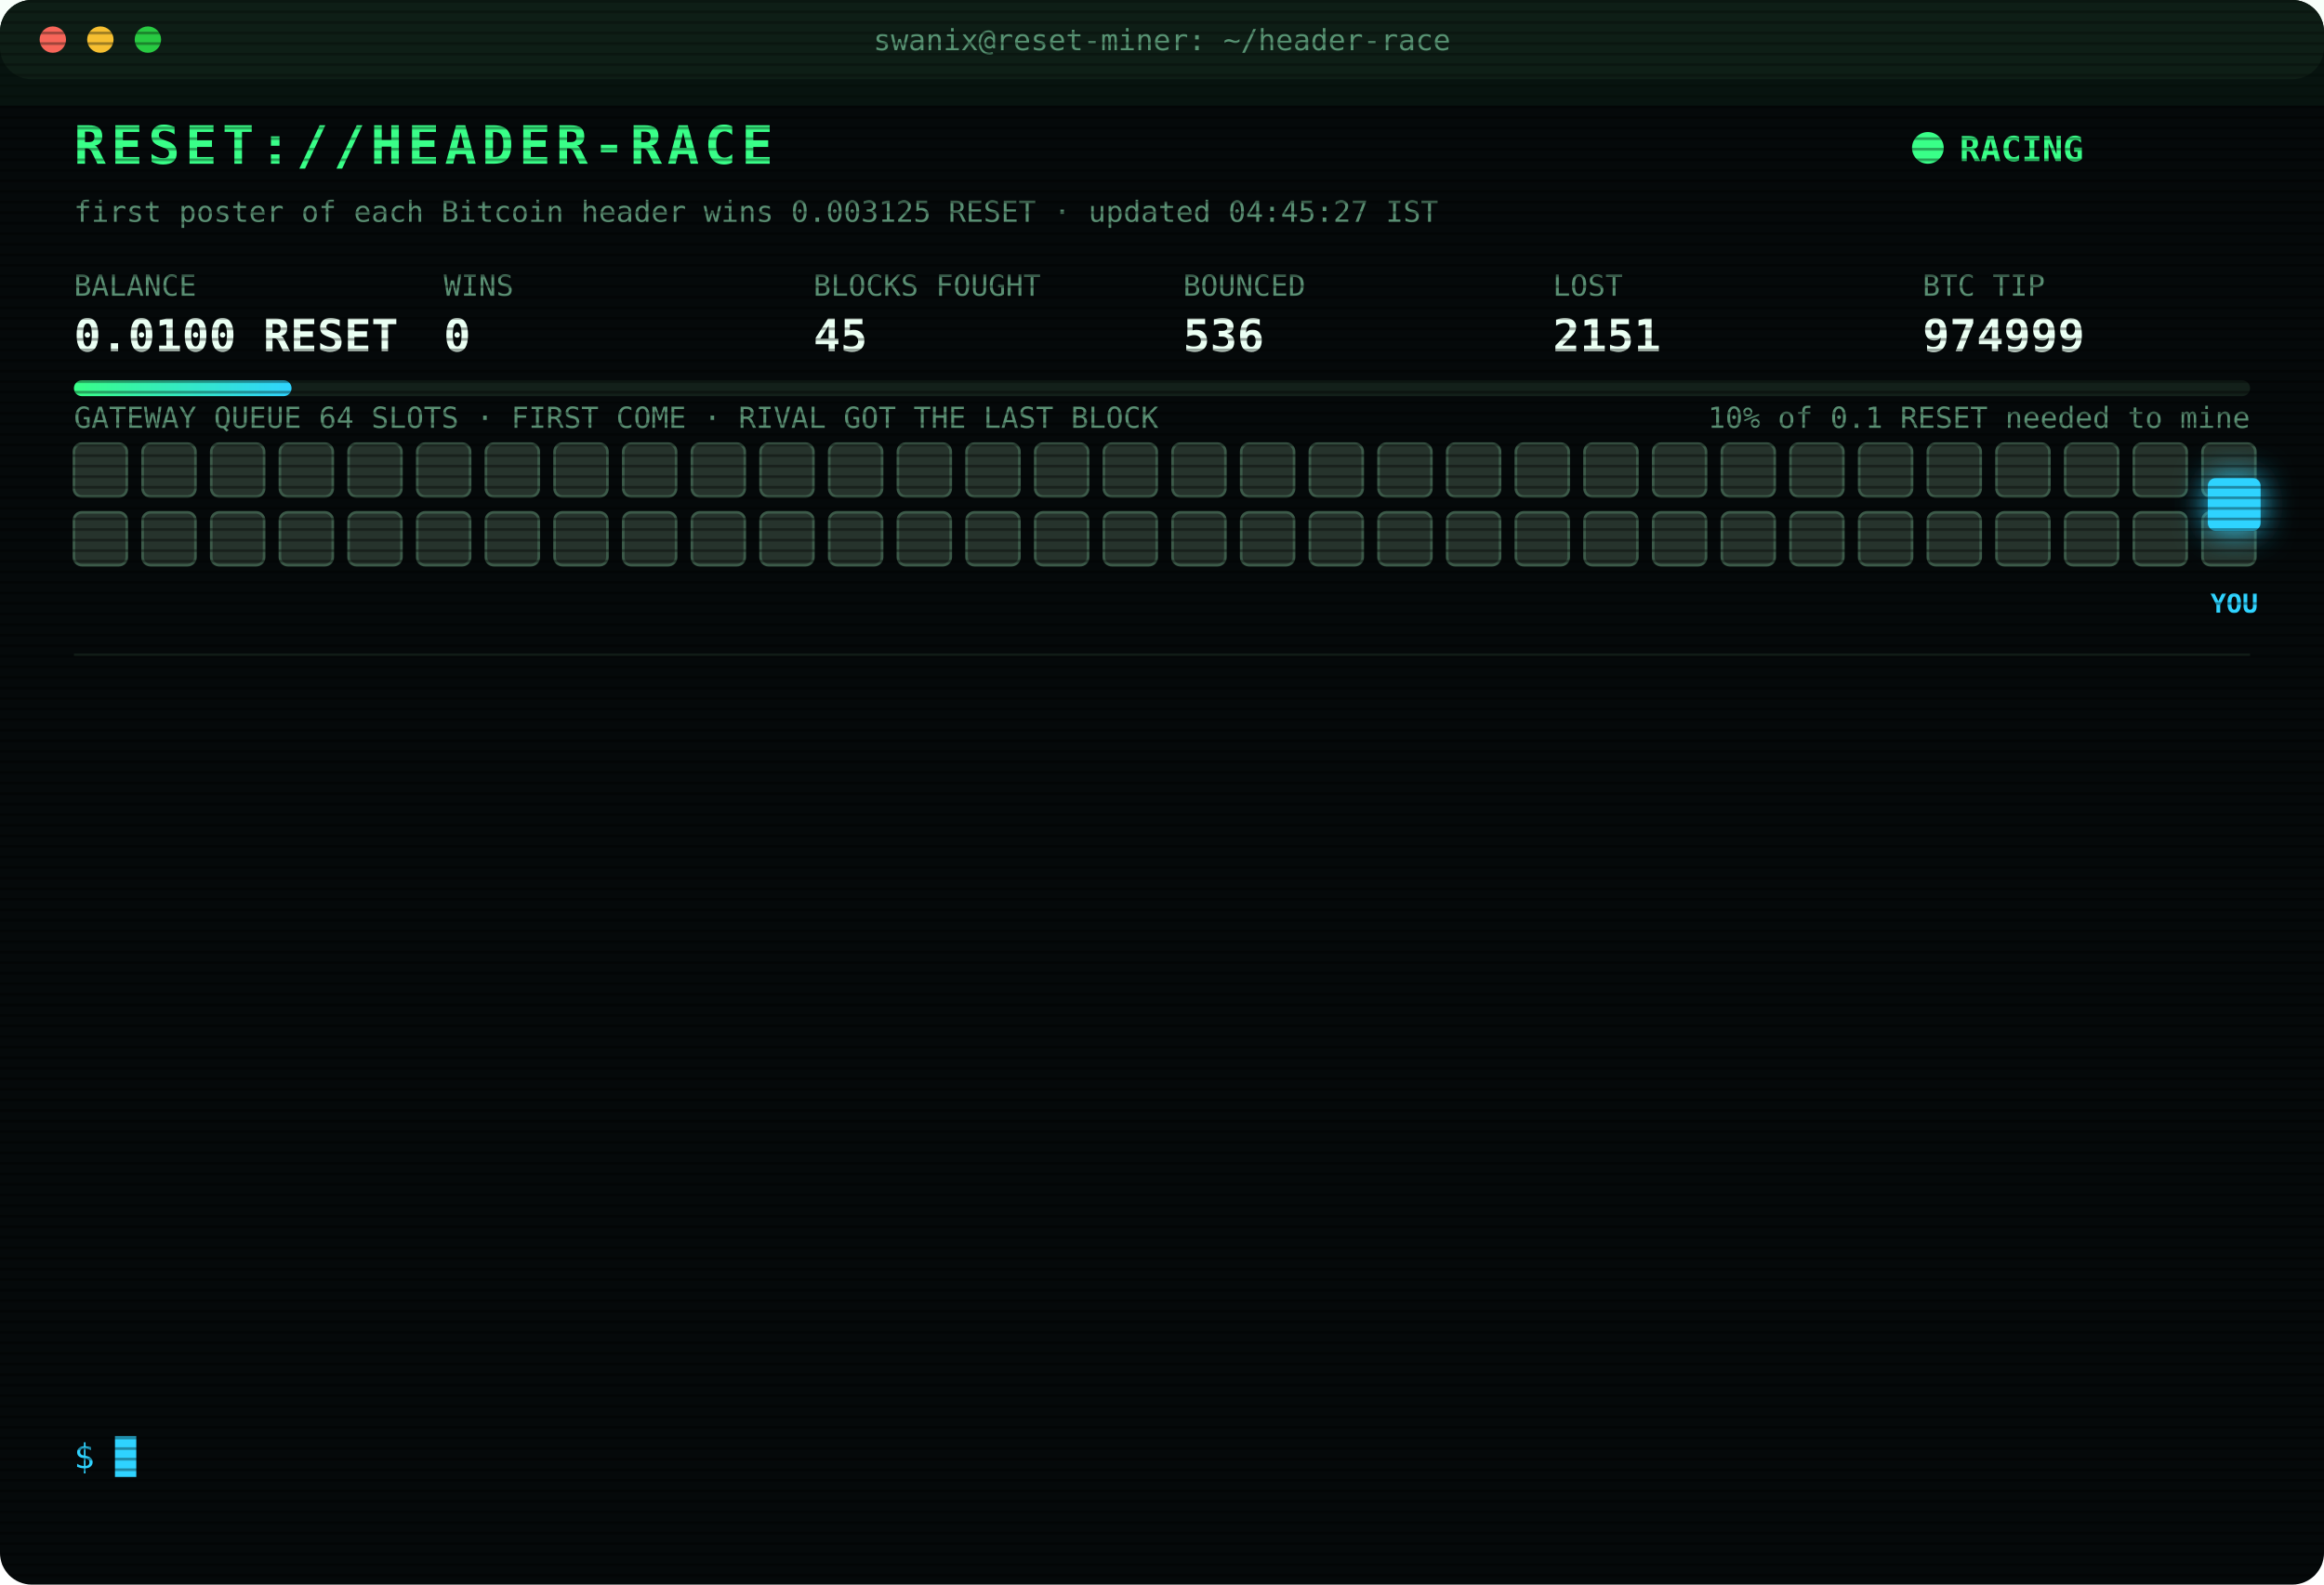
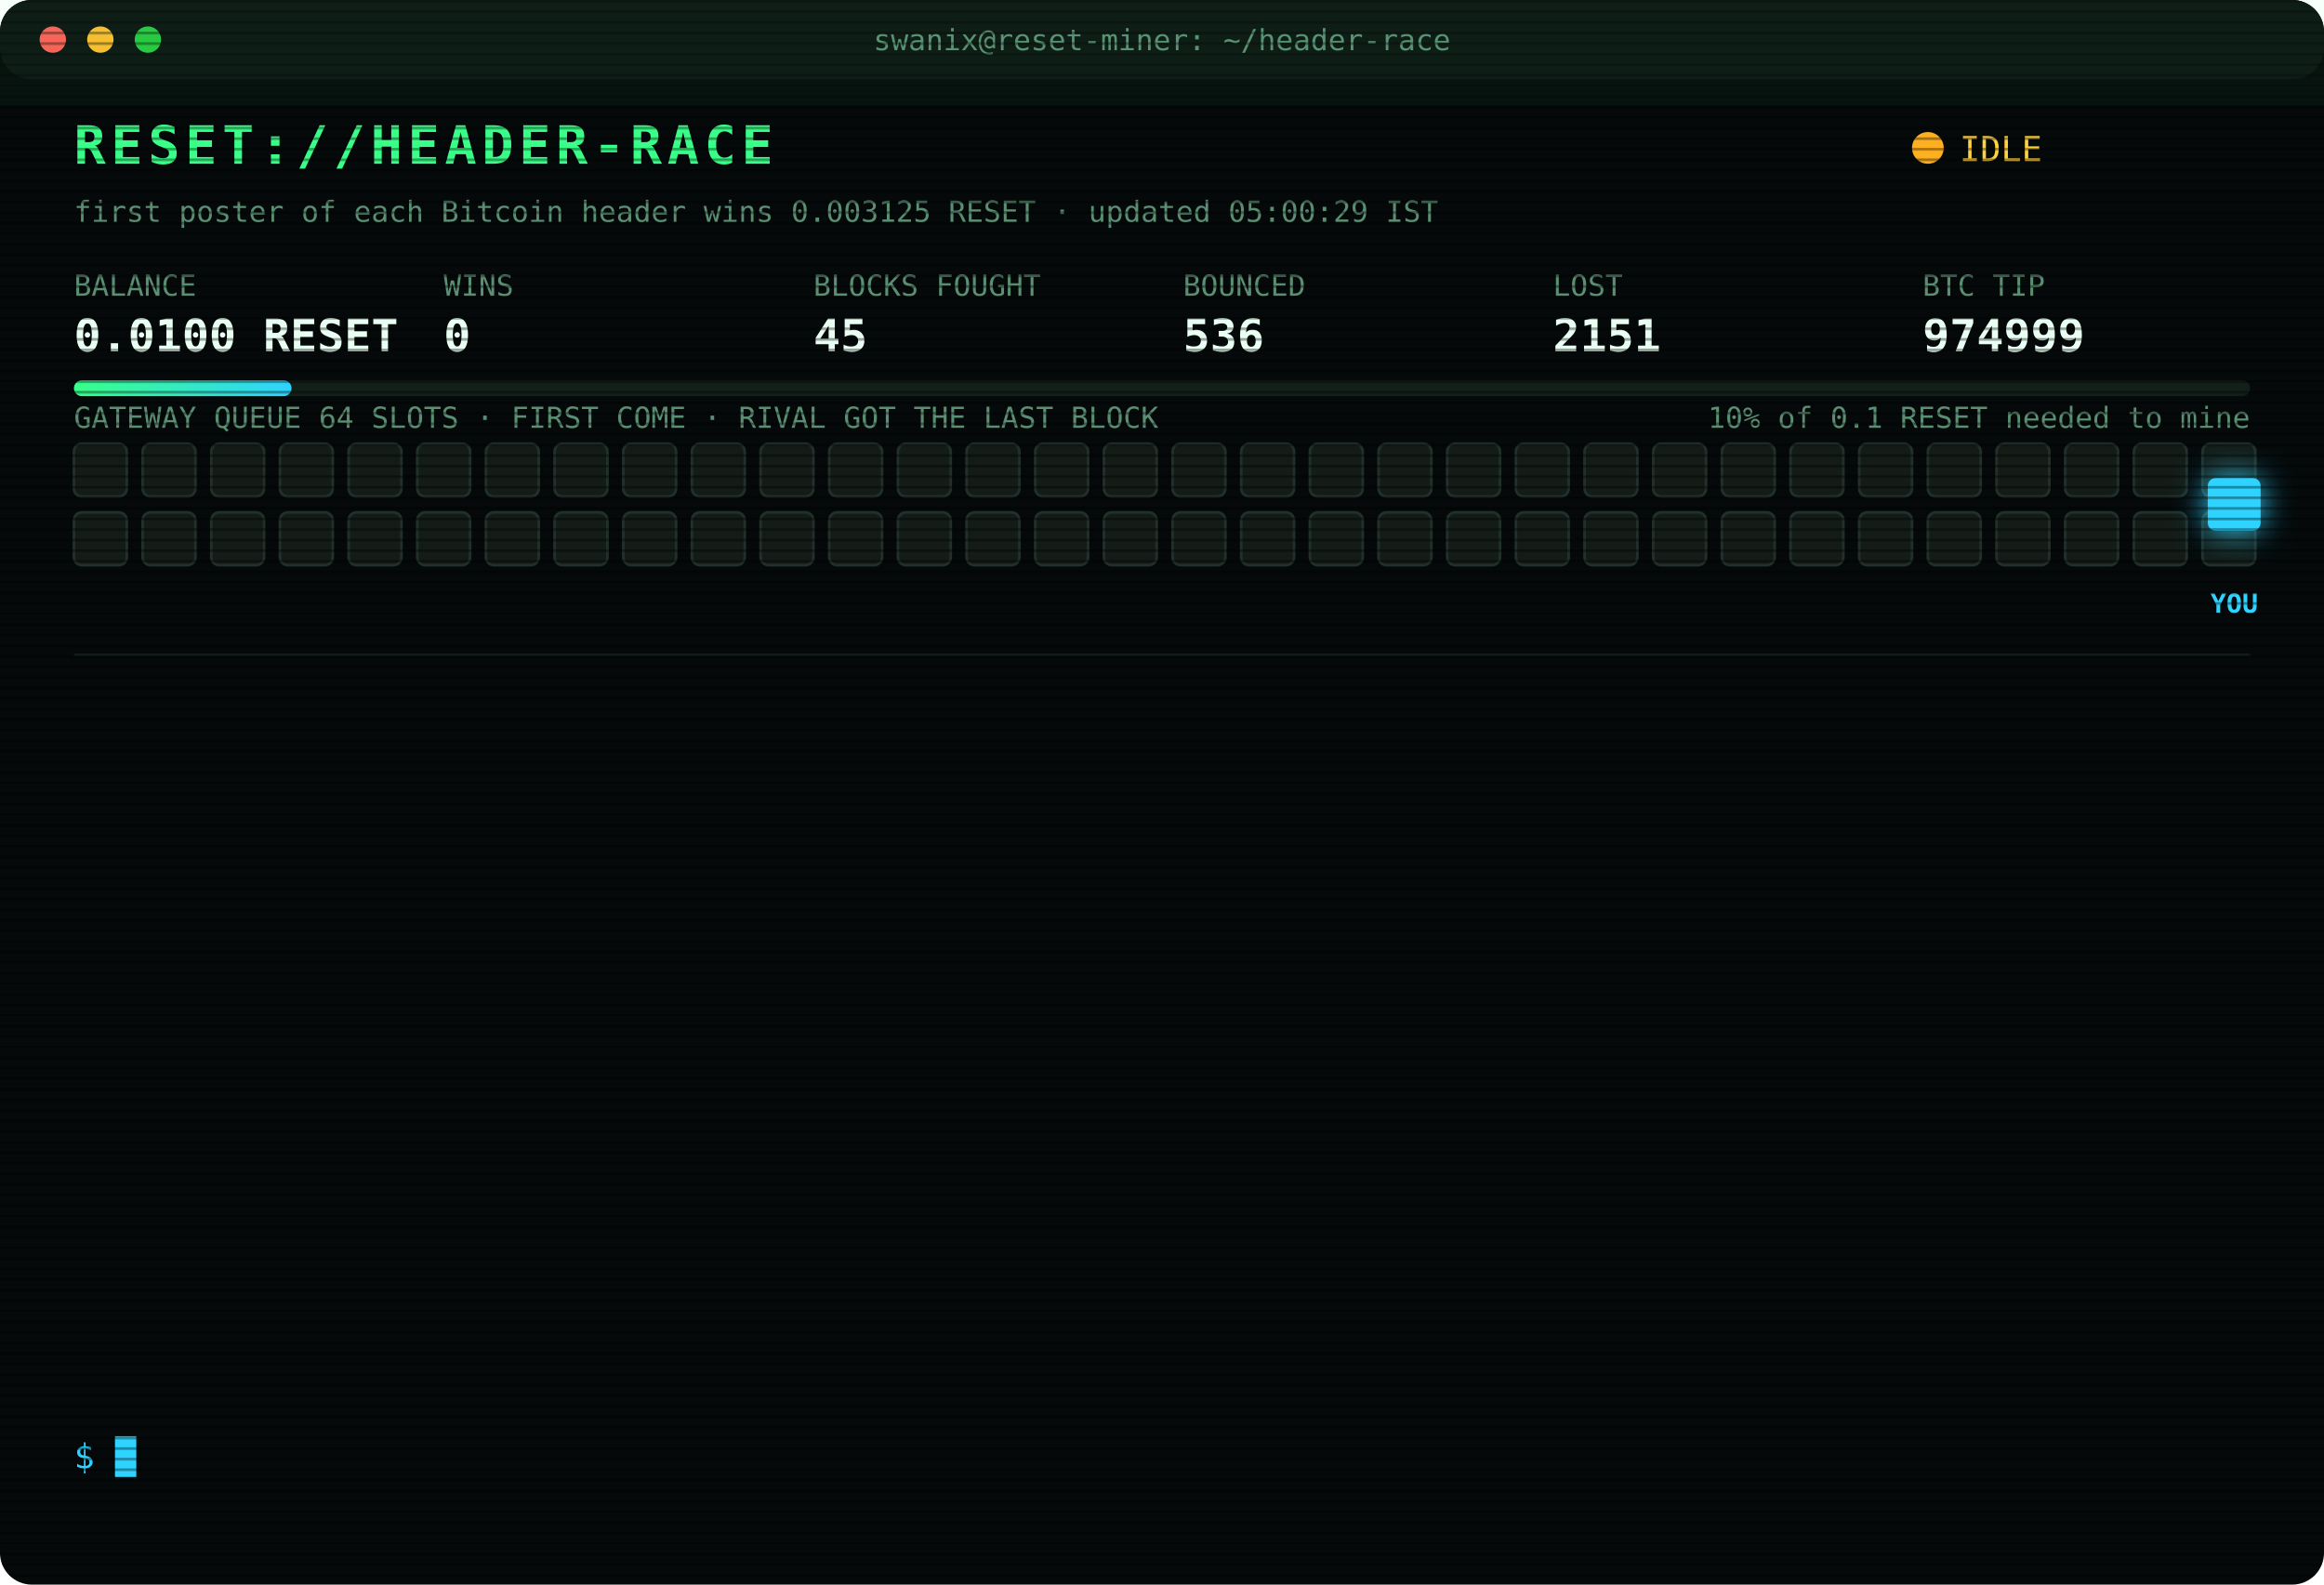
<svg xmlns="http://www.w3.org/2000/svg" width="880" height="600" viewBox="0 0 880 600" font-family="ui-monospace,SFMono-Regular,Menlo,Consolas,monospace">
  <style>
text{font-size:13px;fill:#7CFFB2}
.title{font-size:20px;font-weight:700;fill:#39FF88;letter-spacing:2px;animation:glitch 3s infinite steps(1)}
.sub{fill:#2fd3ff}.k{fill:#5a8f73;font-size:11px}.v{font-size:17px;font-weight:700;fill:#eafff3}
.ts{fill:#3f6b56}.boot{fill:#2fd3ff}.dim{fill:#5a8f73}.bad{fill:#ff4d6d}.warn{fill:#ffd23f}.mag{fill:#ff5cf0}.win{fill:#39FF88;font-weight:700}
.tag{font-size:10px;fill:#2fd3ff;font-weight:700}
.rival{fill:#26332c;stroke:#3c5a49;animation:jam 1.2s infinite alternate}
.idle{fill:#141c18;stroke:#22302a;animation:breathe 4s infinite}
.me{fill:#2fd3ff;filter:drop-shadow(0 0 6px #2fd3ff)}
.hover{animation:nudge 1.1s infinite ease-in-out}.bounce{animation:kick 1.4s infinite}
.ln{opacity:0;animation:in .4s forwards}
.cur{animation:blink 1s infinite steps(1)}
.scan{animation:scan 6s infinite linear}
.led{animation:blink 1.4s infinite}
@keyframes in{from{opacity:0;transform:translateX(-6px)}to{opacity:1;transform:none}}
@keyframes blink{50%{opacity:0}}
@keyframes jam{to{fill:#33463b}}
@keyframes breathe{50%{opacity:.4}}
@keyframes nudge{50%{transform:translateX(-10px)}}
@keyframes kick{0%,100%{transform:none}30%{transform:translateX(-14px)}55%{transform:translateX(10px) translateY(-6px)}}
@keyframes glitch{0%,92%{transform:none}93%{transform:translateX(2px);fill:#ff4d6d}95%{transform:translateX(-2px);fill:#2fd3ff}97%{transform:none}}
@keyframes scan{from{transform:translateY(-40px)}to{transform:translateY(600px)}}
</style>
  <defs>
    <pattern id="sl" width="4" height="4" patternUnits="userSpaceOnUse">
      <rect width="4" height="1" fill="#000" opacity=".35" />
    </pattern>
    <linearGradient id="bar">
      <stop offset="0" stop-color="#39FF88" />
      <stop offset="1" stop-color="#2fd3ff" />
    </linearGradient>
  </defs>
  <rect width="880" height="600" rx="12" fill="#05090a" />
  <rect width="880" height="30" rx="12" fill="#0d1512" />
  <circle cx="20" cy="15" r="5" fill="#ff5f57" />
  <circle cx="38" cy="15" r="5" fill="#febc2e" />
  <circle cx="56" cy="15" r="5" fill="#28c840" />
  <text x="440" y="19" text-anchor="middle" class="k">swanix@reset-miner: ~/header-race</text>
  <text x="28" y="62" class="title">RESET://HEADER-RACE</text>
-   <circle class="led" cx="730" cy="56" r="6" fill="#39FF88" />
-   <text x="742" y="61" class="win">RACING</text>
-   <text x="28" y="84" class="k">first poster of each Bitcoin header wins 0.003125 RESET · updated 04:45:27 IST</text>
+   <circle class="led" cx="730" cy="56" r="6" fill="#ffb020" />
+   <text x="742" y="61" class="warn">IDLE</text>
+   <text x="28" y="84" class="k">first poster of each Bitcoin header wins 0.003125 RESET · updated 05:00:29 IST</text>
  <text x="28" y="112" class="k">BALANCE</text>
  <text x="28" y="133" class="v">0.0100 RESET</text>
  <text x="168" y="112" class="k">WINS</text>
  <text x="168" y="133" class="v">0</text>
  <text x="308" y="112" class="k">BLOCKS FOUGHT</text>
  <text x="308" y="133" class="v">45</text>
  <text x="448" y="112" class="k">BOUNCED</text>
  <text x="448" y="133" class="v">536</text>
  <text x="588" y="112" class="k">LOST</text>
  <text x="588" y="133" class="v">2151</text>
  <text x="728" y="112" class="k">BTC TIP</text>
  <text x="728" y="133" class="v">974999</text>
  <rect x="28" y="144" width="824" height="6" rx="3" fill="#13201a" />
  <rect x="28" y="144" width="82.4" height="6" rx="3" fill="url(#bar)" />
  <text x="852" y="162" text-anchor="end" class="k">10% of 0.1 RESET needed to mine</text>
  <text x="28" y="162" class="k">GATEWAY QUEUE 64 SLOTS · FIRST COME · RIVAL GOT THE LAST BLOCK</text>
-   <rect class="rival" x="28" y="168" width="20" height="20" rx="3" style="animation-delay:0.00s" />
-   <rect class="rival" x="54" y="168" width="20" height="20" rx="3" style="animation-delay:0.05s" />
-   <rect class="rival" x="80" y="168" width="20" height="20" rx="3" style="animation-delay:0.10s" />
-   <rect class="rival" x="106" y="168" width="20" height="20" rx="3" style="animation-delay:0.15s" />
-   <rect class="rival" x="132" y="168" width="20" height="20" rx="3" style="animation-delay:0.20s" />
-   <rect class="rival" x="158" y="168" width="20" height="20" rx="3" style="animation-delay:0.25s" />
-   <rect class="rival" x="184" y="168" width="20" height="20" rx="3" style="animation-delay:0.30s" />
-   <rect class="rival" x="210" y="168" width="20" height="20" rx="3" style="animation-delay:0.35s" />
-   <rect class="rival" x="236" y="168" width="20" height="20" rx="3" style="animation-delay:0.40s" />
-   <rect class="rival" x="262" y="168" width="20" height="20" rx="3" style="animation-delay:0.45s" />
-   <rect class="rival" x="288" y="168" width="20" height="20" rx="3" style="animation-delay:0.50s" />
-   <rect class="rival" x="314" y="168" width="20" height="20" rx="3" style="animation-delay:0.55s" />
-   <rect class="rival" x="340" y="168" width="20" height="20" rx="3" style="animation-delay:0.60s" />
-   <rect class="rival" x="366" y="168" width="20" height="20" rx="3" style="animation-delay:0.65s" />
-   <rect class="rival" x="392" y="168" width="20" height="20" rx="3" style="animation-delay:0.70s" />
-   <rect class="rival" x="418" y="168" width="20" height="20" rx="3" style="animation-delay:0.75s" />
-   <rect class="rival" x="444" y="168" width="20" height="20" rx="3" style="animation-delay:0.80s" />
-   <rect class="rival" x="470" y="168" width="20" height="20" rx="3" style="animation-delay:0.85s" />
-   <rect class="rival" x="496" y="168" width="20" height="20" rx="3" style="animation-delay:0.90s" />
-   <rect class="rival" x="522" y="168" width="20" height="20" rx="3" style="animation-delay:0.95s" />
-   <rect class="rival" x="548" y="168" width="20" height="20" rx="3" style="animation-delay:1.00s" />
-   <rect class="rival" x="574" y="168" width="20" height="20" rx="3" style="animation-delay:1.05s" />
-   <rect class="rival" x="600" y="168" width="20" height="20" rx="3" style="animation-delay:1.10s" />
-   <rect class="rival" x="626" y="168" width="20" height="20" rx="3" style="animation-delay:1.15s" />
-   <rect class="rival" x="652" y="168" width="20" height="20" rx="3" style="animation-delay:1.20s" />
-   <rect class="rival" x="678" y="168" width="20" height="20" rx="3" style="animation-delay:1.25s" />
-   <rect class="rival" x="704" y="168" width="20" height="20" rx="3" style="animation-delay:1.30s" />
-   <rect class="rival" x="730" y="168" width="20" height="20" rx="3" style="animation-delay:1.35s" />
-   <rect class="rival" x="756" y="168" width="20" height="20" rx="3" style="animation-delay:1.40s" />
-   <rect class="rival" x="782" y="168" width="20" height="20" rx="3" style="animation-delay:1.45s" />
-   <rect class="rival" x="808" y="168" width="20" height="20" rx="3" style="animation-delay:1.50s" />
-   <rect class="rival" x="834" y="168" width="20" height="20" rx="3" style="animation-delay:1.55s" />
-   <rect class="rival" x="28" y="194" width="20" height="20" rx="3" style="animation-delay:1.60s" />
-   <rect class="rival" x="54" y="194" width="20" height="20" rx="3" style="animation-delay:1.65s" />
-   <rect class="rival" x="80" y="194" width="20" height="20" rx="3" style="animation-delay:1.70s" />
-   <rect class="rival" x="106" y="194" width="20" height="20" rx="3" style="animation-delay:1.75s" />
-   <rect class="rival" x="132" y="194" width="20" height="20" rx="3" style="animation-delay:1.80s" />
-   <rect class="rival" x="158" y="194" width="20" height="20" rx="3" style="animation-delay:1.85s" />
-   <rect class="rival" x="184" y="194" width="20" height="20" rx="3" style="animation-delay:1.90s" />
-   <rect class="rival" x="210" y="194" width="20" height="20" rx="3" style="animation-delay:1.95s" />
-   <rect class="rival" x="236" y="194" width="20" height="20" rx="3" style="animation-delay:2.00s" />
-   <rect class="rival" x="262" y="194" width="20" height="20" rx="3" style="animation-delay:2.05s" />
-   <rect class="rival" x="288" y="194" width="20" height="20" rx="3" style="animation-delay:2.10s" />
-   <rect class="rival" x="314" y="194" width="20" height="20" rx="3" style="animation-delay:2.15s" />
-   <rect class="rival" x="340" y="194" width="20" height="20" rx="3" style="animation-delay:2.20s" />
-   <rect class="rival" x="366" y="194" width="20" height="20" rx="3" style="animation-delay:2.25s" />
-   <rect class="rival" x="392" y="194" width="20" height="20" rx="3" style="animation-delay:2.30s" />
-   <rect class="rival" x="418" y="194" width="20" height="20" rx="3" style="animation-delay:2.35s" />
-   <rect class="rival" x="444" y="194" width="20" height="20" rx="3" style="animation-delay:2.40s" />
-   <rect class="rival" x="470" y="194" width="20" height="20" rx="3" style="animation-delay:2.45s" />
-   <rect class="rival" x="496" y="194" width="20" height="20" rx="3" style="animation-delay:2.50s" />
-   <rect class="rival" x="522" y="194" width="20" height="20" rx="3" style="animation-delay:2.55s" />
-   <rect class="rival" x="548" y="194" width="20" height="20" rx="3" style="animation-delay:2.60s" />
-   <rect class="rival" x="574" y="194" width="20" height="20" rx="3" style="animation-delay:2.65s" />
-   <rect class="rival" x="600" y="194" width="20" height="20" rx="3" style="animation-delay:2.70s" />
-   <rect class="rival" x="626" y="194" width="20" height="20" rx="3" style="animation-delay:2.75s" />
-   <rect class="rival" x="652" y="194" width="20" height="20" rx="3" style="animation-delay:2.80s" />
-   <rect class="rival" x="678" y="194" width="20" height="20" rx="3" style="animation-delay:2.85s" />
-   <rect class="rival" x="704" y="194" width="20" height="20" rx="3" style="animation-delay:2.90s" />
-   <rect class="rival" x="730" y="194" width="20" height="20" rx="3" style="animation-delay:2.95s" />
-   <rect class="rival" x="756" y="194" width="20" height="20" rx="3" style="animation-delay:3.00s" />
-   <rect class="rival" x="782" y="194" width="20" height="20" rx="3" style="animation-delay:3.05s" />
-   <rect class="rival" x="808" y="194" width="20" height="20" rx="3" style="animation-delay:3.10s" />
-   <rect class="rival" x="834" y="194" width="20" height="20" rx="3" style="animation-delay:3.15s" />
+   <rect class="idle" x="28" y="168" width="20" height="20" rx="3" style="animation-delay:0.00s" />
+   <rect class="idle" x="54" y="168" width="20" height="20" rx="3" style="animation-delay:0.05s" />
+   <rect class="idle" x="80" y="168" width="20" height="20" rx="3" style="animation-delay:0.10s" />
+   <rect class="idle" x="106" y="168" width="20" height="20" rx="3" style="animation-delay:0.15s" />
+   <rect class="idle" x="132" y="168" width="20" height="20" rx="3" style="animation-delay:0.20s" />
+   <rect class="idle" x="158" y="168" width="20" height="20" rx="3" style="animation-delay:0.25s" />
+   <rect class="idle" x="184" y="168" width="20" height="20" rx="3" style="animation-delay:0.30s" />
+   <rect class="idle" x="210" y="168" width="20" height="20" rx="3" style="animation-delay:0.35s" />
+   <rect class="idle" x="236" y="168" width="20" height="20" rx="3" style="animation-delay:0.40s" />
+   <rect class="idle" x="262" y="168" width="20" height="20" rx="3" style="animation-delay:0.45s" />
+   <rect class="idle" x="288" y="168" width="20" height="20" rx="3" style="animation-delay:0.50s" />
+   <rect class="idle" x="314" y="168" width="20" height="20" rx="3" style="animation-delay:0.55s" />
+   <rect class="idle" x="340" y="168" width="20" height="20" rx="3" style="animation-delay:0.60s" />
+   <rect class="idle" x="366" y="168" width="20" height="20" rx="3" style="animation-delay:0.65s" />
+   <rect class="idle" x="392" y="168" width="20" height="20" rx="3" style="animation-delay:0.70s" />
+   <rect class="idle" x="418" y="168" width="20" height="20" rx="3" style="animation-delay:0.75s" />
+   <rect class="idle" x="444" y="168" width="20" height="20" rx="3" style="animation-delay:0.80s" />
+   <rect class="idle" x="470" y="168" width="20" height="20" rx="3" style="animation-delay:0.85s" />
+   <rect class="idle" x="496" y="168" width="20" height="20" rx="3" style="animation-delay:0.90s" />
+   <rect class="idle" x="522" y="168" width="20" height="20" rx="3" style="animation-delay:0.95s" />
+   <rect class="idle" x="548" y="168" width="20" height="20" rx="3" style="animation-delay:1.00s" />
+   <rect class="idle" x="574" y="168" width="20" height="20" rx="3" style="animation-delay:1.05s" />
+   <rect class="idle" x="600" y="168" width="20" height="20" rx="3" style="animation-delay:1.10s" />
+   <rect class="idle" x="626" y="168" width="20" height="20" rx="3" style="animation-delay:1.15s" />
+   <rect class="idle" x="652" y="168" width="20" height="20" rx="3" style="animation-delay:1.20s" />
+   <rect class="idle" x="678" y="168" width="20" height="20" rx="3" style="animation-delay:1.25s" />
+   <rect class="idle" x="704" y="168" width="20" height="20" rx="3" style="animation-delay:1.30s" />
+   <rect class="idle" x="730" y="168" width="20" height="20" rx="3" style="animation-delay:1.35s" />
+   <rect class="idle" x="756" y="168" width="20" height="20" rx="3" style="animation-delay:1.40s" />
+   <rect class="idle" x="782" y="168" width="20" height="20" rx="3" style="animation-delay:1.45s" />
+   <rect class="idle" x="808" y="168" width="20" height="20" rx="3" style="animation-delay:1.50s" />
+   <rect class="idle" x="834" y="168" width="20" height="20" rx="3" style="animation-delay:1.55s" />
+   <rect class="idle" x="28" y="194" width="20" height="20" rx="3" style="animation-delay:1.60s" />
+   <rect class="idle" x="54" y="194" width="20" height="20" rx="3" style="animation-delay:1.65s" />
+   <rect class="idle" x="80" y="194" width="20" height="20" rx="3" style="animation-delay:1.70s" />
+   <rect class="idle" x="106" y="194" width="20" height="20" rx="3" style="animation-delay:1.75s" />
+   <rect class="idle" x="132" y="194" width="20" height="20" rx="3" style="animation-delay:1.80s" />
+   <rect class="idle" x="158" y="194" width="20" height="20" rx="3" style="animation-delay:1.85s" />
+   <rect class="idle" x="184" y="194" width="20" height="20" rx="3" style="animation-delay:1.90s" />
+   <rect class="idle" x="210" y="194" width="20" height="20" rx="3" style="animation-delay:1.95s" />
+   <rect class="idle" x="236" y="194" width="20" height="20" rx="3" style="animation-delay:2.00s" />
+   <rect class="idle" x="262" y="194" width="20" height="20" rx="3" style="animation-delay:2.05s" />
+   <rect class="idle" x="288" y="194" width="20" height="20" rx="3" style="animation-delay:2.10s" />
+   <rect class="idle" x="314" y="194" width="20" height="20" rx="3" style="animation-delay:2.15s" />
+   <rect class="idle" x="340" y="194" width="20" height="20" rx="3" style="animation-delay:2.20s" />
+   <rect class="idle" x="366" y="194" width="20" height="20" rx="3" style="animation-delay:2.25s" />
+   <rect class="idle" x="392" y="194" width="20" height="20" rx="3" style="animation-delay:2.30s" />
+   <rect class="idle" x="418" y="194" width="20" height="20" rx="3" style="animation-delay:2.35s" />
+   <rect class="idle" x="444" y="194" width="20" height="20" rx="3" style="animation-delay:2.40s" />
+   <rect class="idle" x="470" y="194" width="20" height="20" rx="3" style="animation-delay:2.45s" />
+   <rect class="idle" x="496" y="194" width="20" height="20" rx="3" style="animation-delay:2.50s" />
+   <rect class="idle" x="522" y="194" width="20" height="20" rx="3" style="animation-delay:2.55s" />
+   <rect class="idle" x="548" y="194" width="20" height="20" rx="3" style="animation-delay:2.60s" />
+   <rect class="idle" x="574" y="194" width="20" height="20" rx="3" style="animation-delay:2.65s" />
+   <rect class="idle" x="600" y="194" width="20" height="20" rx="3" style="animation-delay:2.70s" />
+   <rect class="idle" x="626" y="194" width="20" height="20" rx="3" style="animation-delay:2.75s" />
+   <rect class="idle" x="652" y="194" width="20" height="20" rx="3" style="animation-delay:2.80s" />
+   <rect class="idle" x="678" y="194" width="20" height="20" rx="3" style="animation-delay:2.85s" />
+   <rect class="idle" x="704" y="194" width="20" height="20" rx="3" style="animation-delay:2.90s" />
+   <rect class="idle" x="730" y="194" width="20" height="20" rx="3" style="animation-delay:2.95s" />
+   <rect class="idle" x="756" y="194" width="20" height="20" rx="3" style="animation-delay:3.00s" />
+   <rect class="idle" x="782" y="194" width="20" height="20" rx="3" style="animation-delay:3.05s" />
+   <rect class="idle" x="808" y="194" width="20" height="20" rx="3" style="animation-delay:3.10s" />
+   <rect class="idle" x="834" y="194" width="20" height="20" rx="3" style="animation-delay:3.15s" />
  <g class="hover">
    <rect class="me" x="836" y="181" width="20" height="20" rx="3" />
    <text class="tag" x="846" y="232" text-anchor="middle">YOU</text>
  </g>
  <line x1="28" x2="852" y1="248" y2="248" stroke="#13201a" />
  <g class="ln" style="animation-delay:0.40s">
    <text x="28" y="270" class="ts">02:48:58</text>
    <text x="104" y="270" class="bad">[LOST] #974987 taken by a rival miner</text>
  </g>
  <g class="ln" style="animation-delay:0.65s">
    <text x="28" y="292" class="ts">02:49:29</text>
    <text x="104" y="292" class="bad">[LOST] #974988 taken by a rival miner</text>
  </g>
  <g class="ln" style="animation-delay:0.90s">
    <text x="28" y="314" class="ts">02:53:54</text>
    <text x="104" y="314" class="bad">[LOST] #974989 taken by a rival miner</text>
  </g>
  <g class="ln" style="animation-delay:1.15s">
    <text x="28" y="336" class="ts">02:54:35</text>
    <text x="104" y="336" class="bad">[LOST] #974990 taken by a rival miner</text>
  </g>
  <g class="ln" style="animation-delay:1.40s">
    <text x="28" y="358" class="ts">03:19:17</text>
    <text x="104" y="358" class="bad">[LOST] #974991 taken by a rival miner</text>
  </g>
  <g class="ln" style="animation-delay:1.65s">
    <text x="28" y="380" class="ts">03:51:33</text>
    <text x="104" y="380" class="bad">[LOST] #974992 taken by a rival miner</text>
  </g>
  <g class="ln" style="animation-delay:1.90s">
    <text x="28" y="402" class="ts">03:53:55</text>
    <text x="104" y="402" class="bad">[LOST] #974993 taken by a rival miner</text>
  </g>
  <g class="ln" style="animation-delay:2.15s">
    <text x="28" y="424" class="ts">03:54:45</text>
    <text x="104" y="424" class="bad">[LOST] #974994 taken by a rival miner</text>
  </g>
  <g class="ln" style="animation-delay:2.40s">
    <text x="28" y="446" class="ts">04:06:40</text>
    <text x="104" y="446" class="bad">[LOST] #974995 taken by a rival miner</text>
  </g>
  <g class="ln" style="animation-delay:2.65s">
    <text x="28" y="468" class="ts">04:12:43</text>
    <text x="104" y="468" class="bad">[LOST] #974996 taken by a rival miner</text>
  </g>
  <g class="ln" style="animation-delay:2.90s">
    <text x="28" y="490" class="ts">04:12:51</text>
    <text x="104" y="490" class="bad">[LOST] #974997 taken by a rival miner</text>
  </g>
  <g class="ln" style="animation-delay:3.15s">
    <text x="28" y="512" class="ts">04:17:27</text>
    <text x="104" y="512" class="bad">[LOST] #974998 taken by a rival miner</text>
  </g>
  <g class="ln" style="animation-delay:3.40s">
    <text x="28" y="534" class="ts">04:36:25</text>
    <text x="104" y="534" class="bad">[LOST] #974999 taken by a rival miner</text>
  </g>
  <text x="28" y="556" class="sub">$ <tspan class="cur">█</tspan>
  </text>
  <rect width="880" height="600" rx="12" fill="url(#sl)" pointer-events="none" />
  <rect class="scan" width="880" height="40" fill="#39FF88" opacity=".04" />
</svg>
